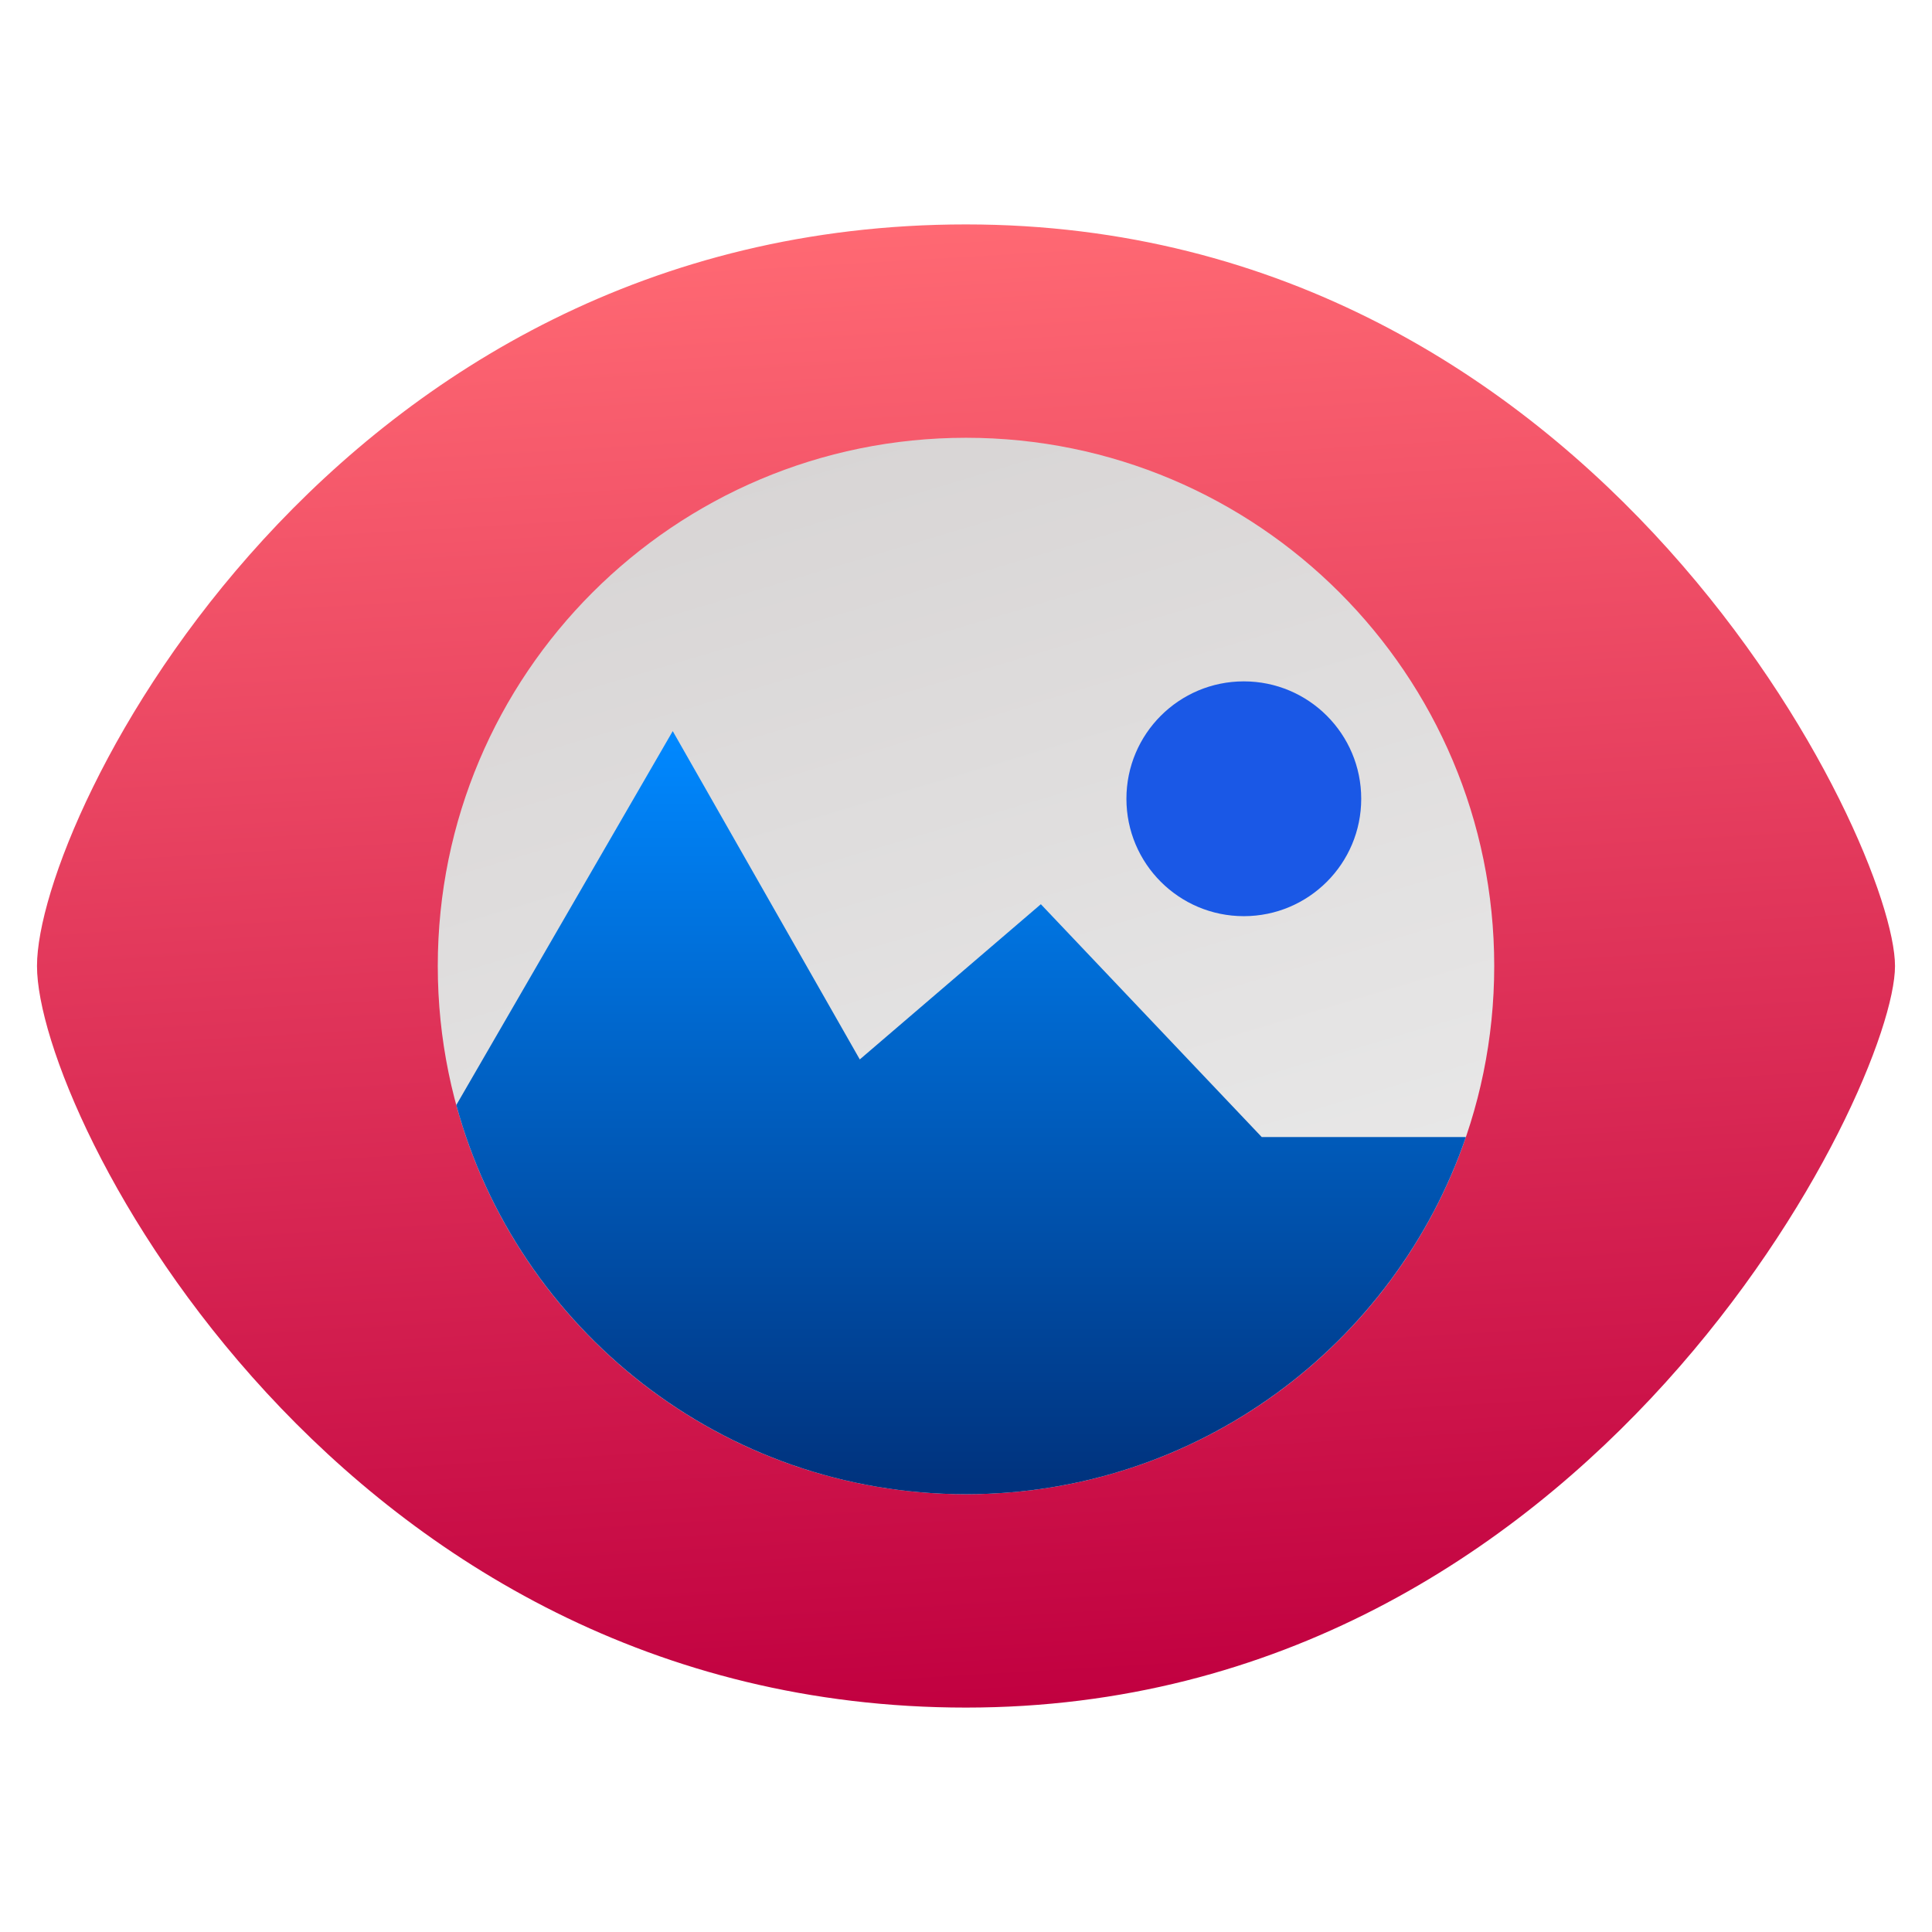
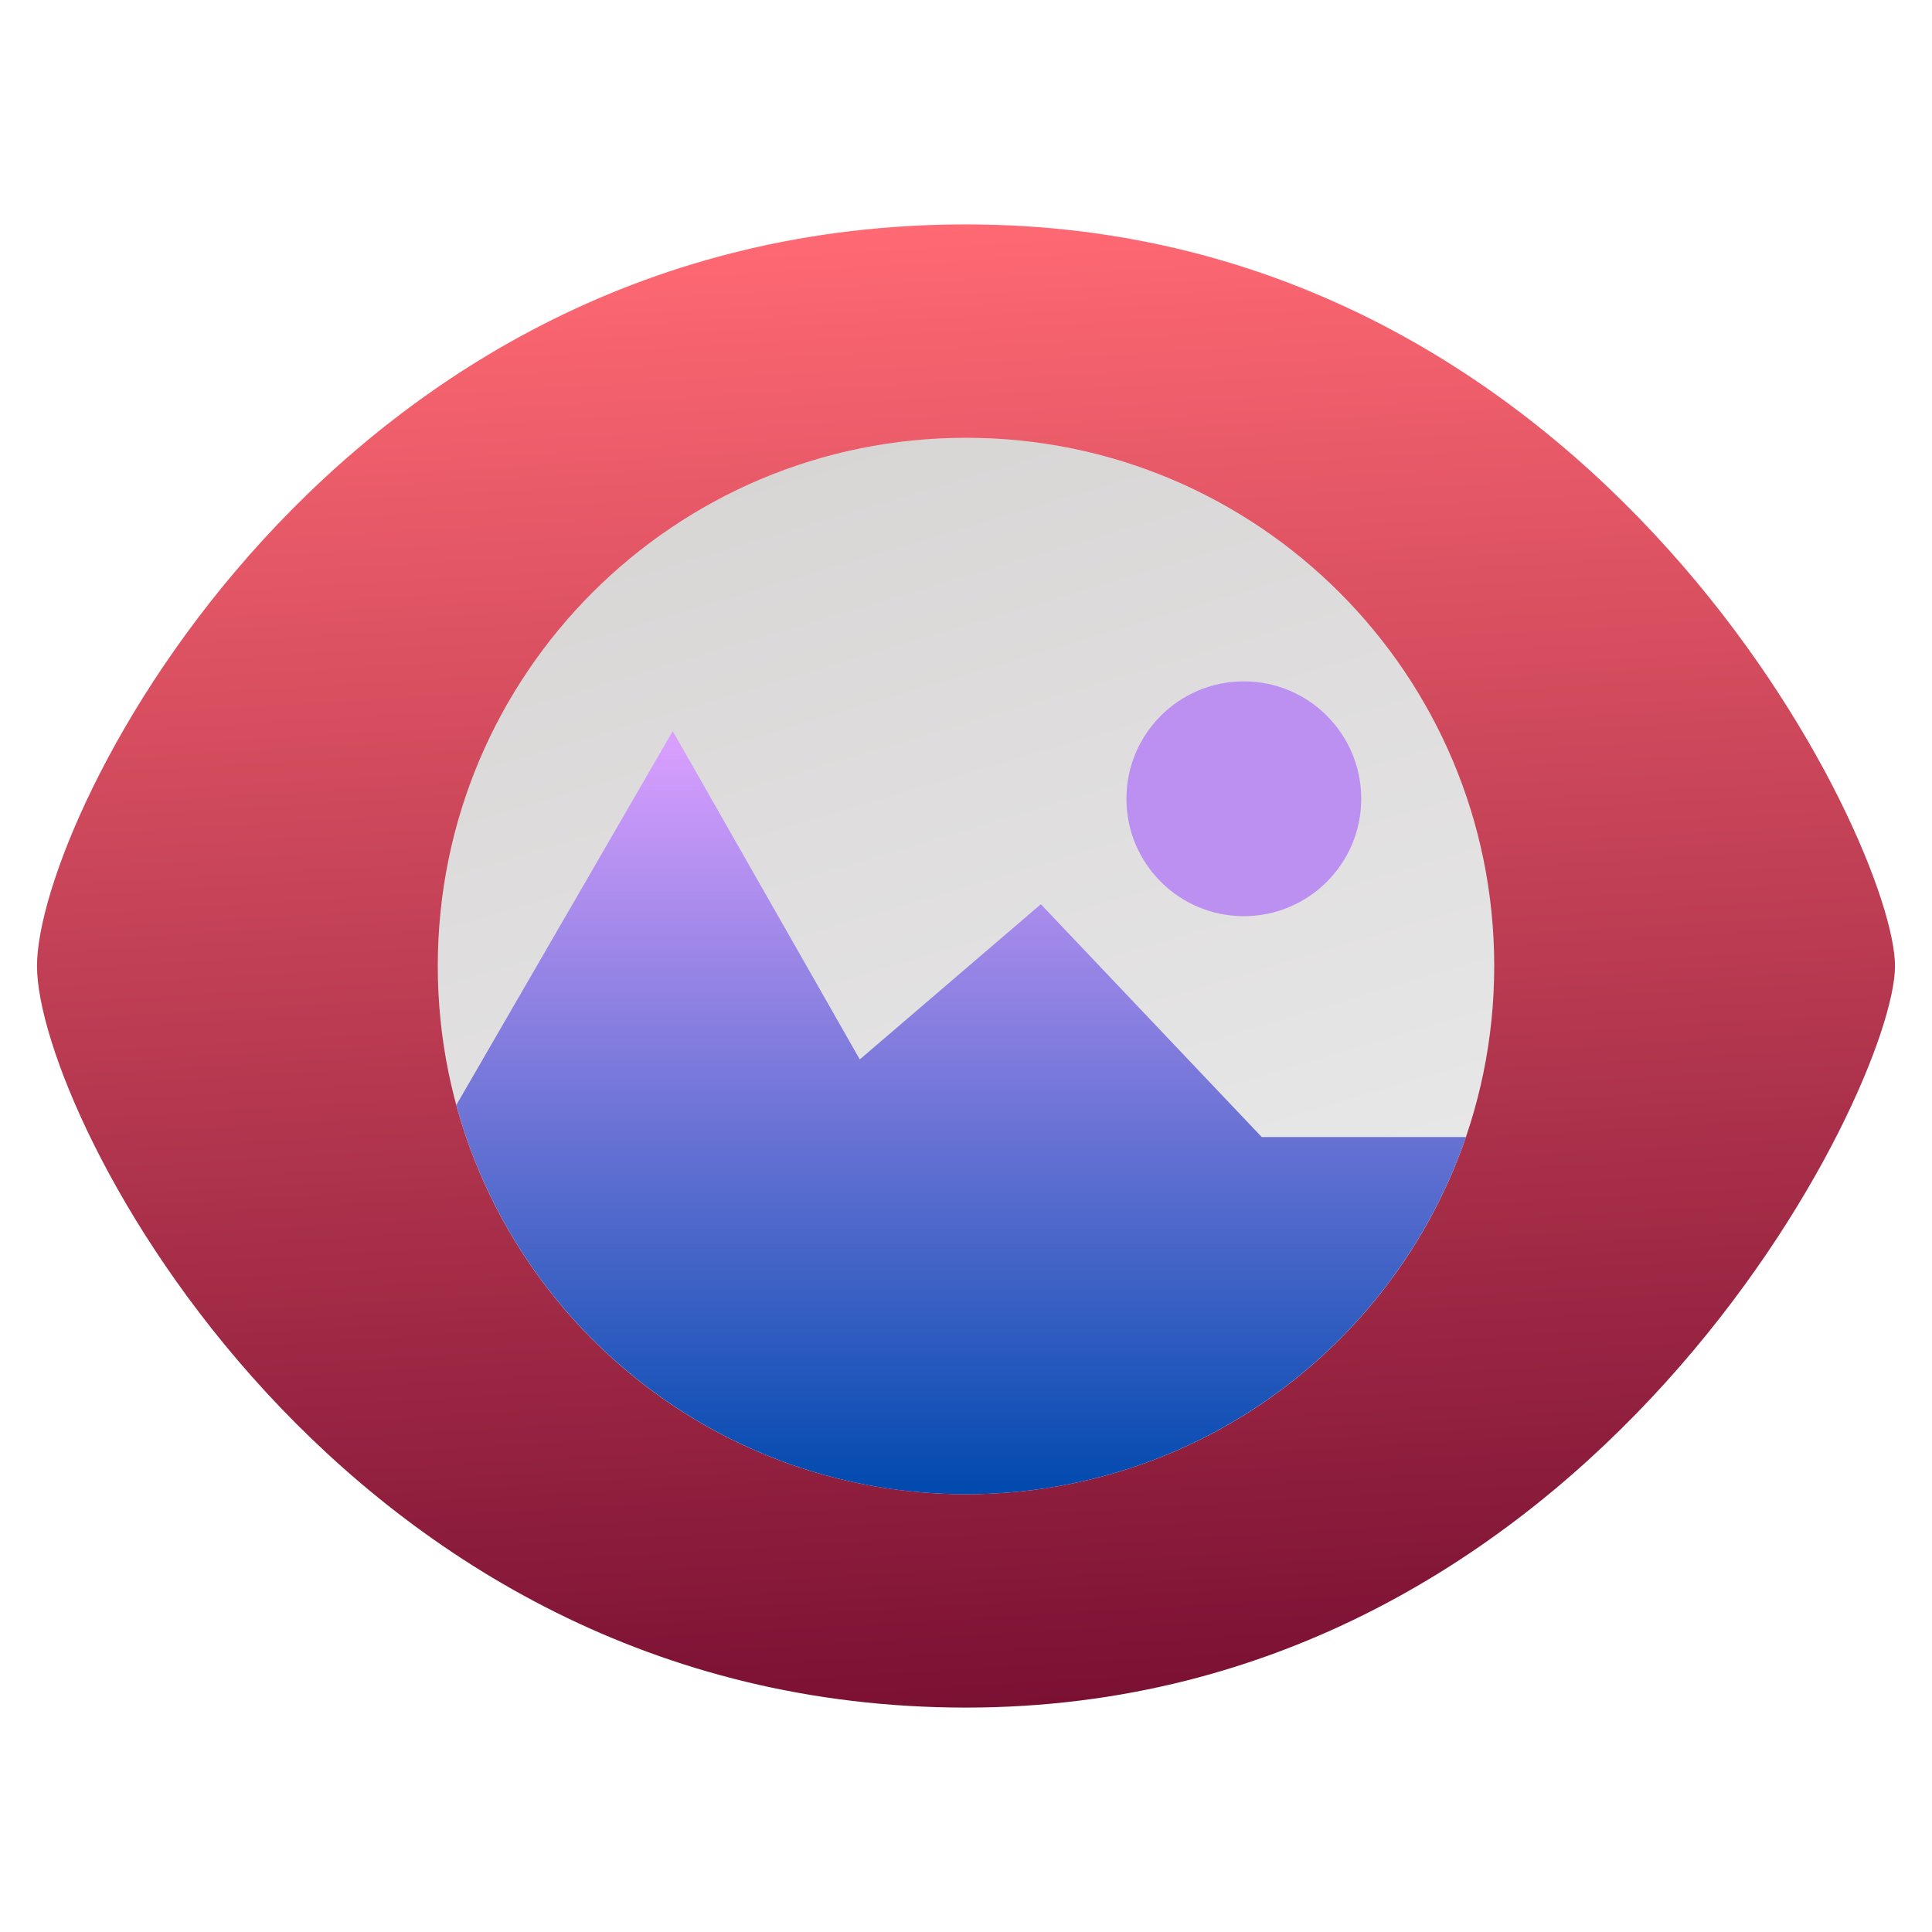
<svg xmlns="http://www.w3.org/2000/svg" style="clip-rule:evenodd;fill-rule:evenodd;stroke-linejoin:round;stroke-miterlimit:2" version="1.1" viewBox="0 0 120 120">
  <path d="m60 13.939c39.422 0 57.702 38.502 57.702 46.061s-18.761 46.061-57.702 46.061-57.702-36.813-57.702-46.061 18.28-46.061 57.702-46.061z" style="fill:url(#_Linear1)" />
  <circle cx="60" cy="60" r="32.809" style="fill:url(#_Linear2)" />
  <path d="m28.342 68.636l13.443-23.225 11.618 20.392 11.246-9.64 13.72 14.461h12.679c-4.418 12.9-16.658 22.185-31.048 22.185-15.119 0-27.864-10.25-31.658-24.173z" style="fill:url(#_Linear3)" />
-   <circle cx="77.256" cy="49.613" r="7.292" style="fill:#1a58e6" />
+   <circle cx="77.256" cy="49.613" r="7.292" style="fill:#bc90f0" />
  <defs>
-     <linearGradient id="_Linear1" x2="1" gradientTransform="matrix(-5.79341,-92.1234,92.1234,-5.79341,3175.55,-89.6862)" gradientUnits="userSpaceOnUse">
-       <stop style="stop-color:#c10040" offset="0" />
+     <linearGradient id="_Linear1" x2="1" gradientTransform="matrix(-5.79341,-92.1234,92.1234,-5.79341,4459.66,-170.441)" gradientUnits="userSpaceOnUse">
+       <stop style="stop-color:#7a1033" offset="0" />
      <stop style="stop-color:#ff6973" offset="1" />
    </linearGradient>
-     <linearGradient id="_Linear2" x2="1" gradientTransform="matrix(17.9678,60.9431,-60.9431,17.9678,-3521.09,1081.37)" gradientUnits="userSpaceOnUse">
+     <linearGradient id="_Linear2" x2="1" gradientTransform="matrix(17.9678,60.9431,-60.9431,17.9678,-5178.19,1569.93)" gradientUnits="userSpaceOnUse">
      <stop style="stop-color:#d8d5d5" offset="0" />
      <stop style="stop-color:#ebebeb" offset="1" />
    </linearGradient>
-     <linearGradient id="_Linear3" x2="1" gradientTransform="matrix(2.83795e-15,46.3472,-46.3472,2.83795e-15,-2088.06,45.7819)" gradientUnits="userSpaceOnUse">
-       <stop style="stop-color:#08f" offset="0" />
-       <stop style="stop-color:#00337e" offset="1" />
+     <linearGradient id="_Linear3" x2="1" gradientTransform="matrix(2.90229e-15,-47.398,47.398,2.90229e-15,60,92.809)" gradientUnits="userSpaceOnUse">
+       <stop style="stop-color:#0049ae" offset="0" />
+       <stop style="stop-color:#dca0ff" offset="1" />
    </linearGradient>
  </defs>
</svg>
